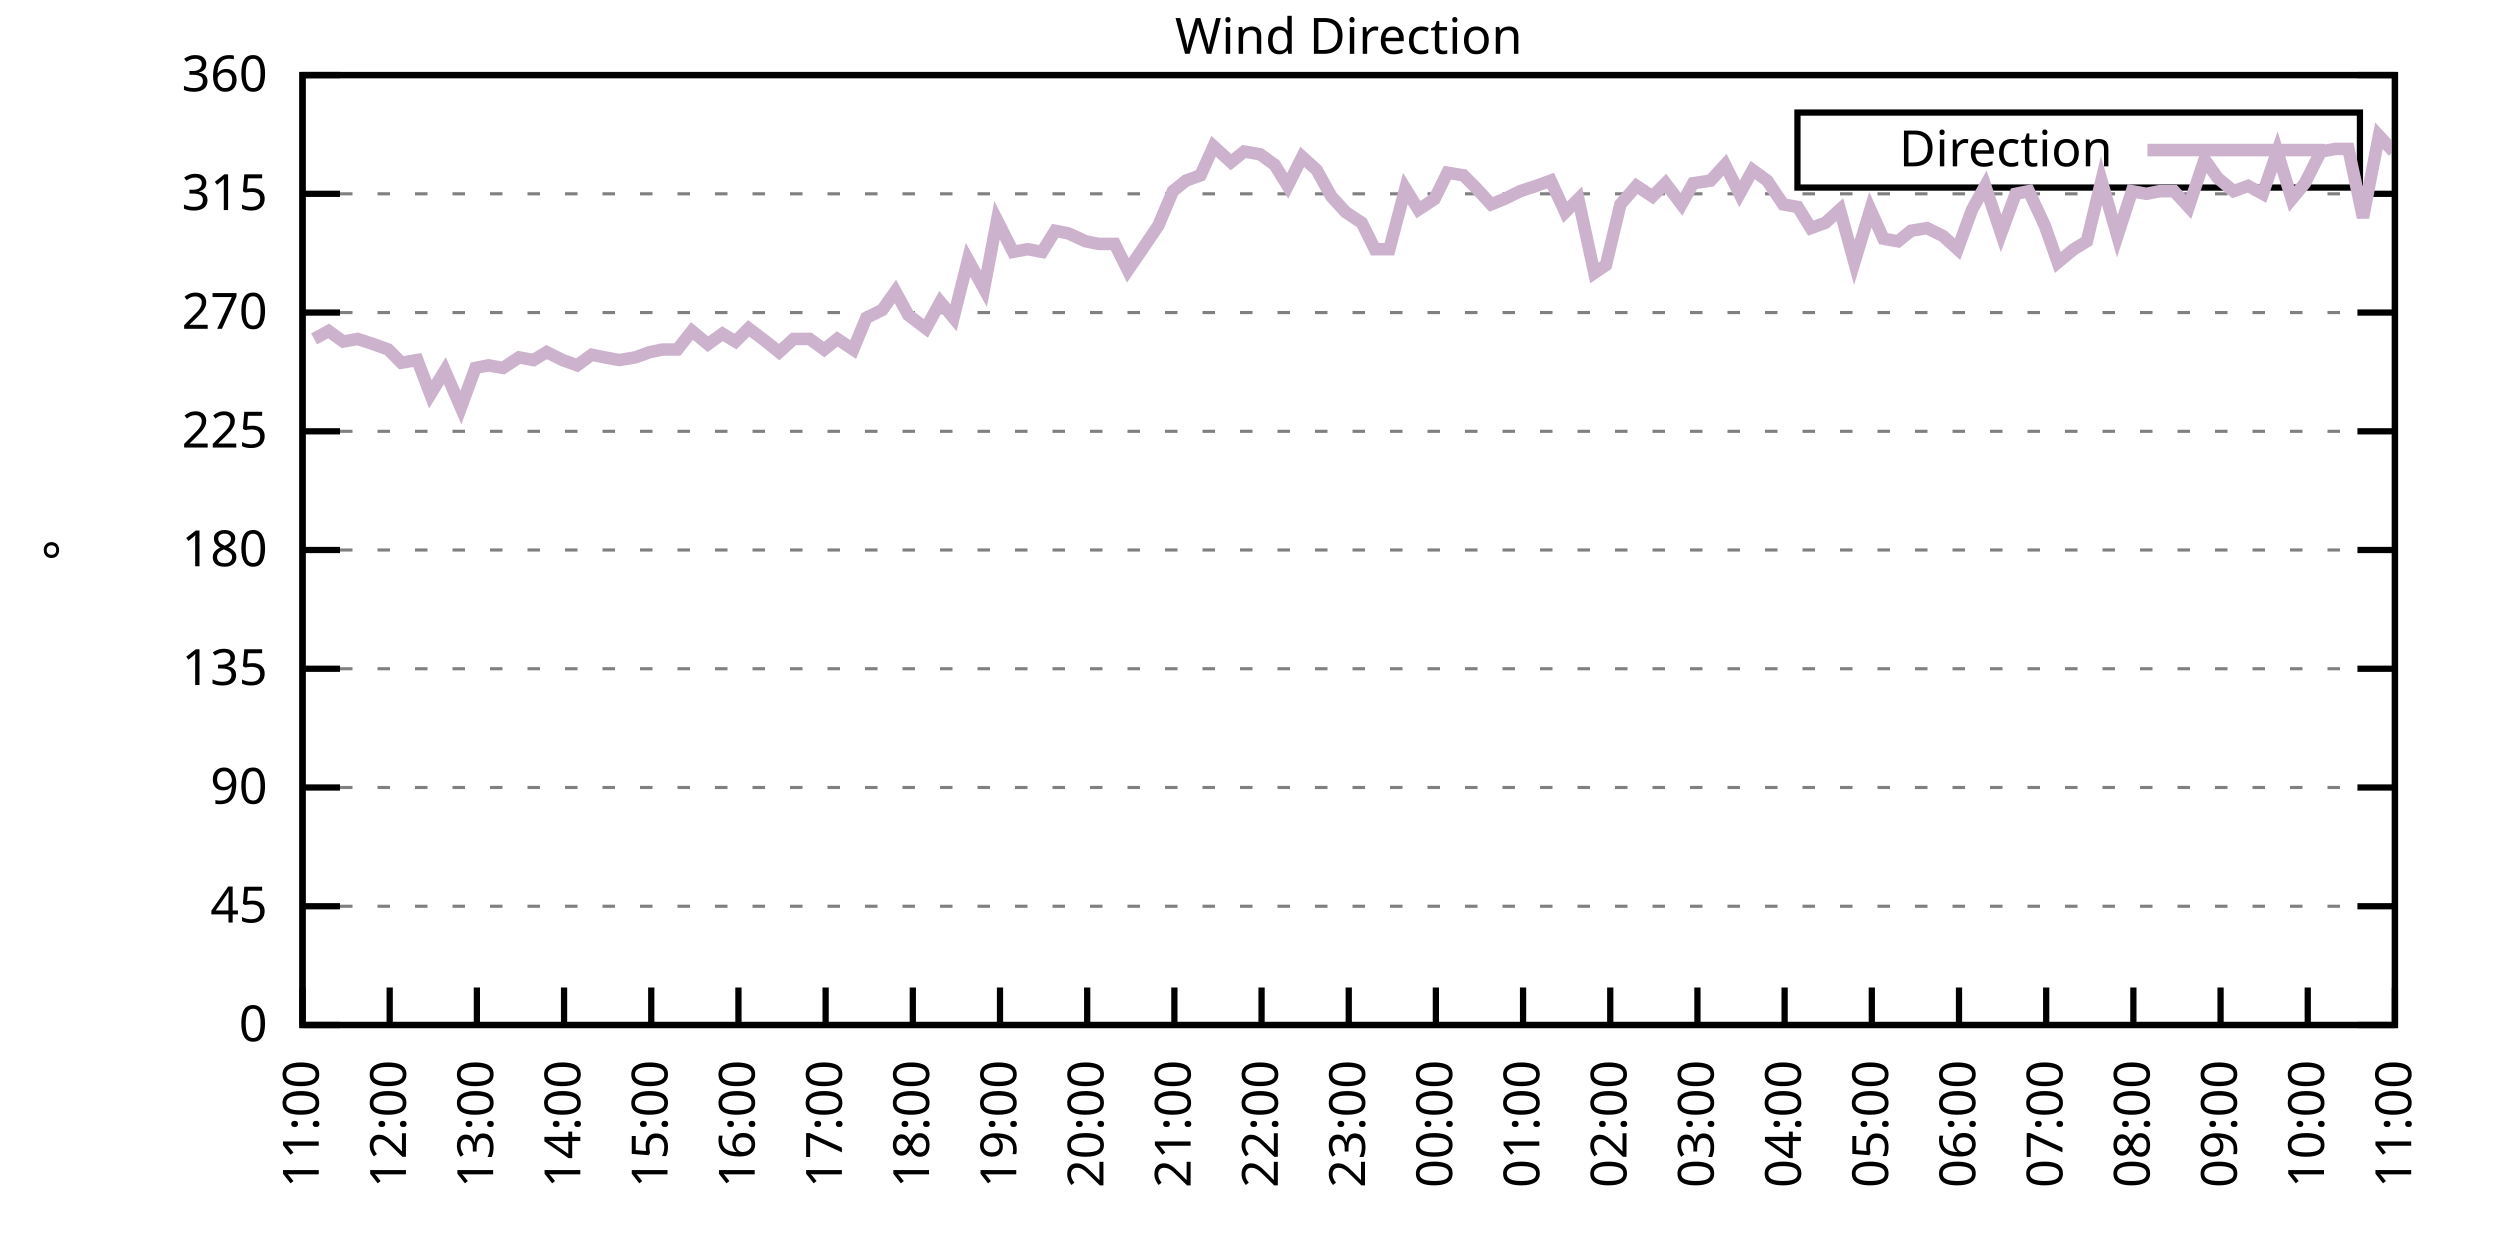
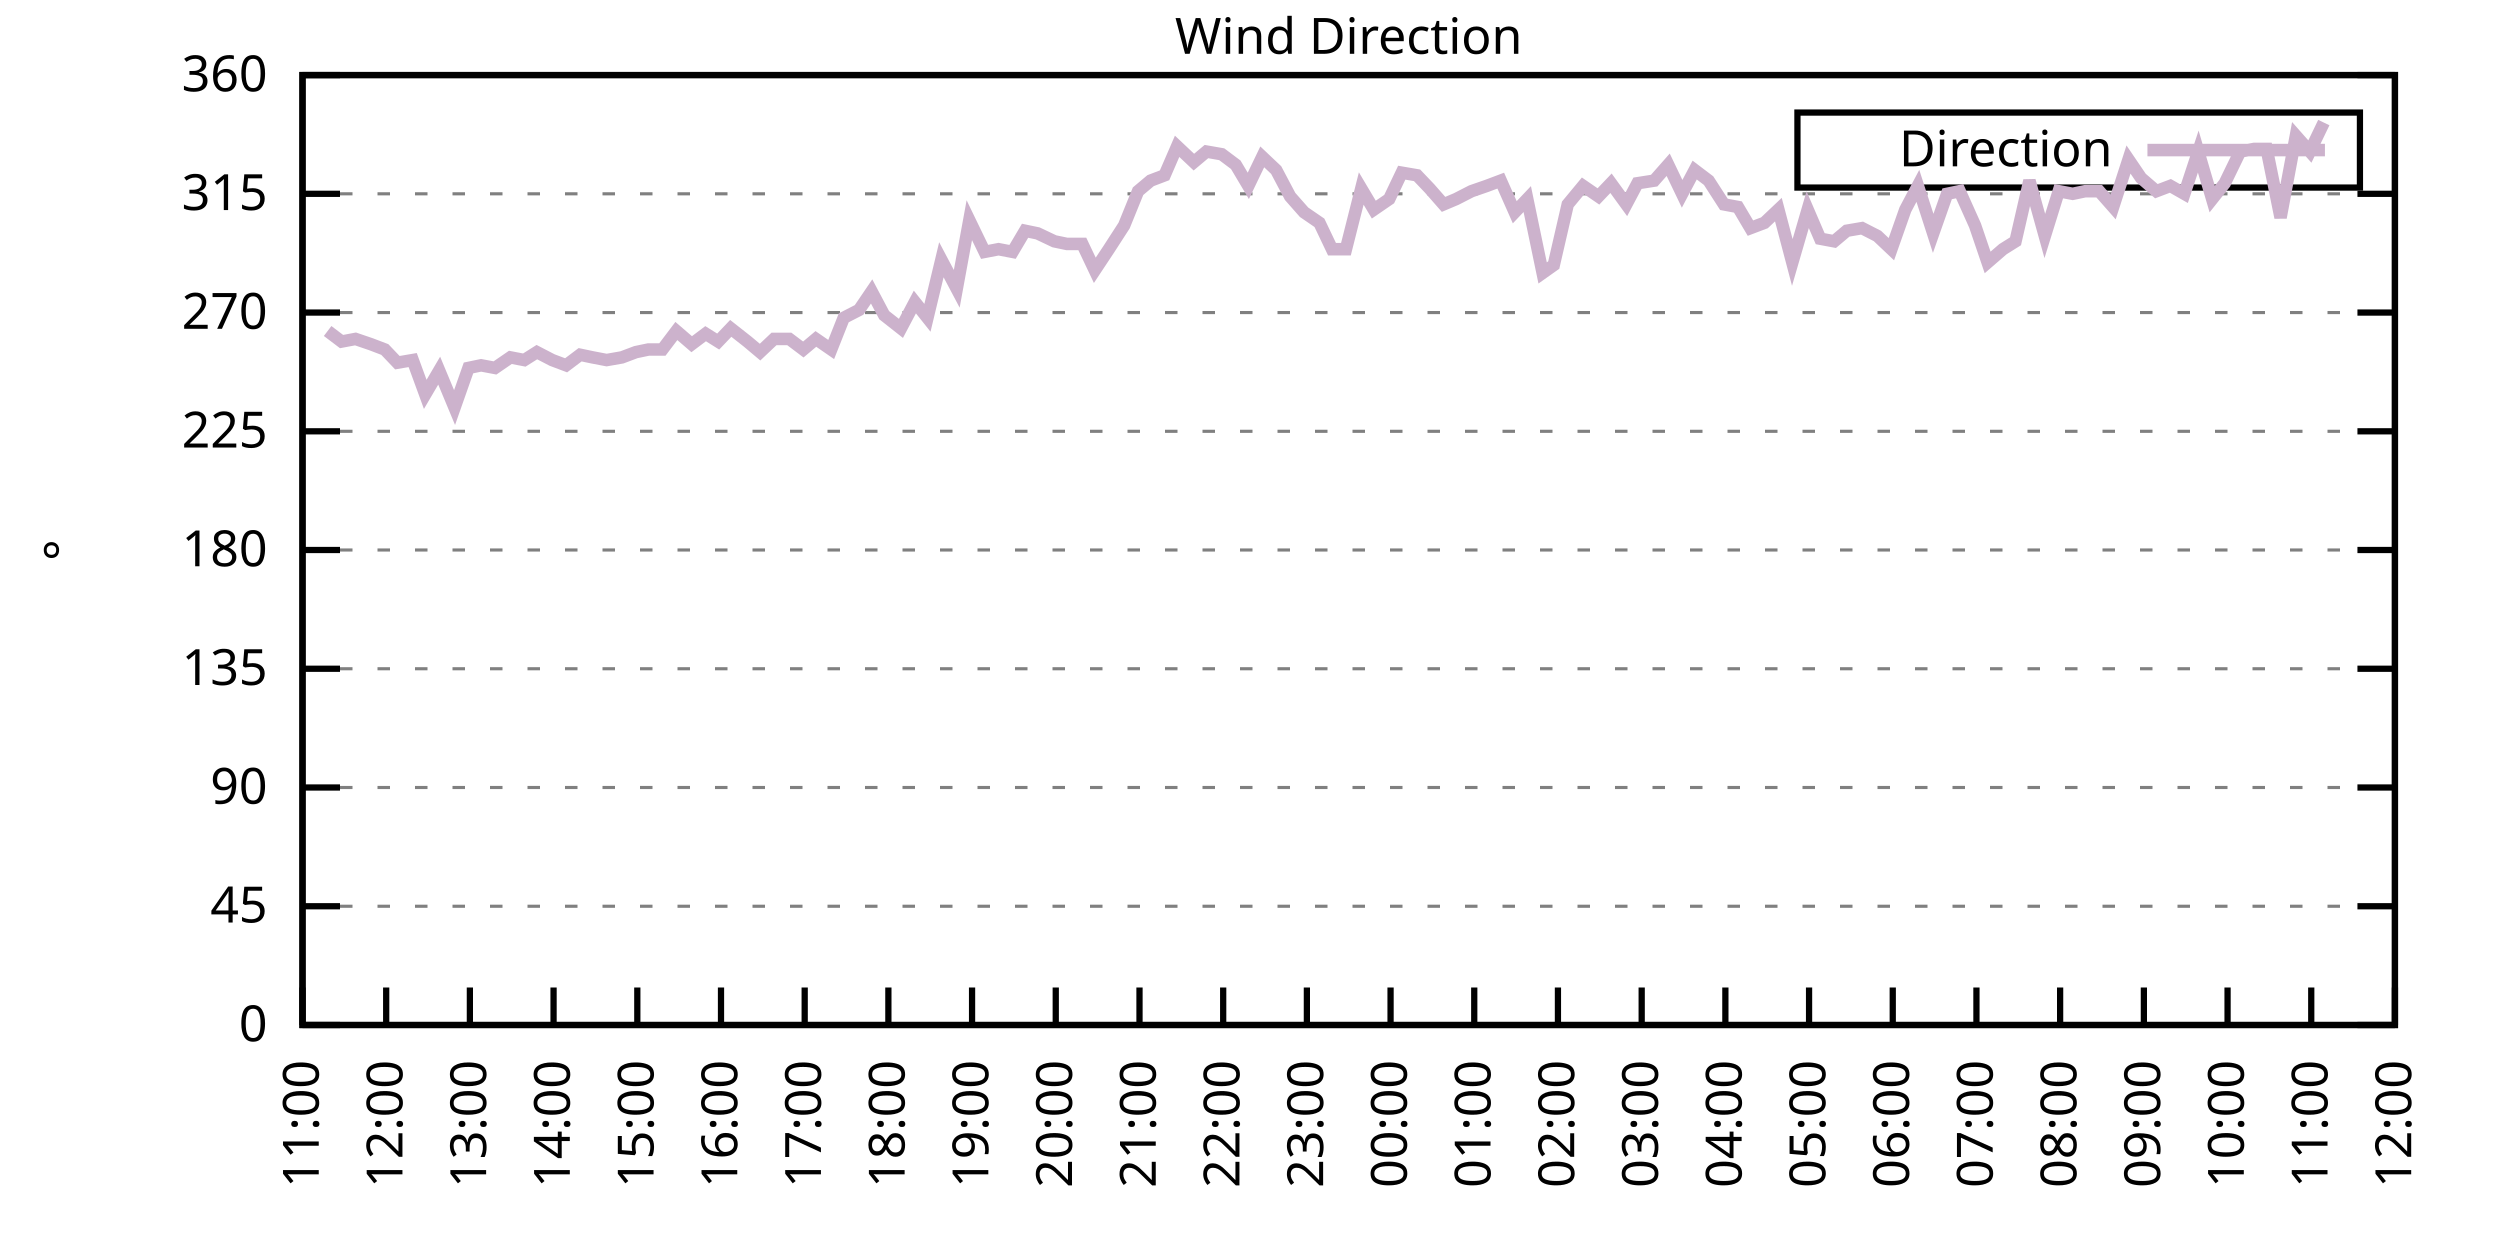
<svg xmlns="http://www.w3.org/2000/svg" xmlns:xlink="http://www.w3.org/1999/xlink" width="400" height="200" viewBox="0 0 400 200">
  <g id="gnuplot_canvas">
    <rect x="0" y="0" width="400" height="200" fill="none" />
    <defs>
      <circle id="gpDot" r="0.5" stroke-width="0.5" stroke="currentColor" />
      <path id="gpPt0" stroke-width="0.333" stroke="currentColor" d="M-1,0 h2 M0,-1 v2" />
      <path id="gpPt1" stroke-width="0.333" stroke="currentColor" d="M-1,-1 L1,1 M1,-1 L-1,1" />
      <path id="gpPt2" stroke-width="0.333" stroke="currentColor" d="M-1,0 L1,0 M0,-1 L0,1 M-1,-1 L1,1 M-1,1 L1,-1" />
      <rect id="gpPt3" stroke-width="0.333" stroke="currentColor" x="-1" y="-1" width="2" height="2" />
      <rect id="gpPt4" stroke-width="0.333" stroke="currentColor" fill="currentColor" x="-1" y="-1" width="2" height="2" />
      <circle id="gpPt5" stroke-width="0.333" stroke="currentColor" cx="0" cy="0" r="1" />
      <use xlink:href="#gpPt5" id="gpPt6" fill="currentColor" stroke="none" />
      <path id="gpPt7" stroke-width="0.333" stroke="currentColor" d="M0,-1.33 L-1.33,0.67 L1.33,0.67 z" />
      <use xlink:href="#gpPt7" id="gpPt8" fill="currentColor" stroke="none" />
      <use xlink:href="#gpPt7" id="gpPt9" stroke="currentColor" transform="rotate(180)" />
      <use xlink:href="#gpPt9" id="gpPt10" fill="currentColor" stroke="none" />
      <use xlink:href="#gpPt3" id="gpPt11" stroke="currentColor" transform="rotate(45)" />
      <use xlink:href="#gpPt11" id="gpPt12" fill="currentColor" stroke="none" />
      <path id="gpPt13" stroke-width="0.333" stroke="currentColor" d="M0,1.330 L1.265,0.411 L0.782,-1.067 L-0.782,-1.076 L-1.265,0.411 z" />
      <use xlink:href="#gpPt13" id="gpPt14" fill="currentColor" stroke="none" />
      <filter id="textbox" filterUnits="objectBoundingBox" x="0" y="0" height="1" width="1">
        <feFlood flood-color="white" flood-opacity="1" result="bgnd" />
        <feComposite in="SourceGraphic" in2="bgnd" operator="atop" />
      </filter>
      <filter id="greybox" filterUnits="objectBoundingBox" x="0" y="0" height="1" width="1">
        <feFlood flood-color="lightgrey" flood-opacity="1" result="grey" />
        <feComposite in="SourceGraphic" in2="grey" operator="atop" />
      </filter>
    </defs>
    <g fill="none" color="white" stroke="currentColor" stroke-width="1.00" stroke-linecap="butt" stroke-linejoin="miter">
</g>
    <g fill="none" color="black" stroke="currentColor" stroke-width="1.00" stroke-linecap="butt" stroke-linejoin="miter">
      <g stroke="none" shape-rendering="crispEdges">
        <polygon fill="rgb(255, 255, 255)" points="48.40,164.00 383.18,164.00 383.18,12.02 48.40,12.02 " />
      </g>
    </g>
    <g fill="none" color="black" stroke="currentColor" stroke-width="1.00" stroke-linecap="butt" stroke-linejoin="miter">
</g>
    <g fill="none" color="black" stroke="black" stroke-width="0.50" stroke-linecap="butt" stroke-linejoin="miter">
</g>
    <g fill="none" color="gray" stroke="currentColor" stroke-width="0.50" stroke-linecap="butt" stroke-linejoin="miter">
      <path stroke="gray" stroke-dasharray="2,4" class="gridline" d="M48.40,164.00 L383.19,164.00  " />
    </g>
    <g fill="none" color="gray" stroke="gray" stroke-width="1.00" stroke-linecap="butt" stroke-linejoin="miter">
</g>
    <g fill="none" color="black" stroke="currentColor" stroke-width="1.00" stroke-linecap="butt" stroke-linejoin="miter">
      <path stroke="black" d="M48.40,164.00 L54.40,164.00 M383.19,164.00 L377.19,164.00  " />
      <g transform="translate(42.80,166.60)" stroke="none" fill="black" font-family="Sans" font-size="8.00" text-anchor="end">
        <text>
          <tspan font-family="Sans"> 0</tspan>
        </text>
      </g>
    </g>
    <g fill="none" color="black" stroke="currentColor" stroke-width="1.00" stroke-linecap="butt" stroke-linejoin="miter">
</g>
    <g fill="none" color="black" stroke="black" stroke-width="0.50" stroke-linecap="butt" stroke-linejoin="miter">
</g>
    <g fill="none" color="gray" stroke="currentColor" stroke-width="0.50" stroke-linecap="butt" stroke-linejoin="miter">
      <path stroke="gray" stroke-dasharray="2,4" class="gridline" d="M48.40,145.00 L383.19,145.00  " />
    </g>
    <g fill="none" color="gray" stroke="gray" stroke-width="1.00" stroke-linecap="butt" stroke-linejoin="miter">
</g>
    <g fill="none" color="black" stroke="currentColor" stroke-width="1.00" stroke-linecap="butt" stroke-linejoin="miter">
      <path stroke="black" d="M48.40,145.00 L54.40,145.00 M383.19,145.00 L377.19,145.00  " />
      <g transform="translate(42.80,147.60)" stroke="none" fill="black" font-family="Sans" font-size="8.00" text-anchor="end">
        <text>
          <tspan font-family="Sans"> 45</tspan>
        </text>
      </g>
    </g>
    <g fill="none" color="black" stroke="currentColor" stroke-width="1.00" stroke-linecap="butt" stroke-linejoin="miter">
</g>
    <g fill="none" color="black" stroke="black" stroke-width="0.50" stroke-linecap="butt" stroke-linejoin="miter">
</g>
    <g fill="none" color="gray" stroke="currentColor" stroke-width="0.50" stroke-linecap="butt" stroke-linejoin="miter">
      <path stroke="gray" stroke-dasharray="2,4" class="gridline" d="M48.40,126.00 L383.19,126.00  " />
    </g>
    <g fill="none" color="gray" stroke="gray" stroke-width="1.00" stroke-linecap="butt" stroke-linejoin="miter">
</g>
    <g fill="none" color="black" stroke="currentColor" stroke-width="1.00" stroke-linecap="butt" stroke-linejoin="miter">
      <path stroke="black" d="M48.40,126.00 L54.40,126.00 M383.19,126.00 L377.19,126.00  " />
      <g transform="translate(42.80,128.60)" stroke="none" fill="black" font-family="Sans" font-size="8.00" text-anchor="end">
        <text>
          <tspan font-family="Sans"> 90</tspan>
        </text>
      </g>
    </g>
    <g fill="none" color="black" stroke="currentColor" stroke-width="1.00" stroke-linecap="butt" stroke-linejoin="miter">
</g>
    <g fill="none" color="black" stroke="black" stroke-width="0.50" stroke-linecap="butt" stroke-linejoin="miter">
</g>
    <g fill="none" color="gray" stroke="currentColor" stroke-width="0.50" stroke-linecap="butt" stroke-linejoin="miter">
      <path stroke="gray" stroke-dasharray="2,4" class="gridline" d="M48.40,107.00 L383.19,107.00  " />
    </g>
    <g fill="none" color="gray" stroke="gray" stroke-width="1.00" stroke-linecap="butt" stroke-linejoin="miter">
</g>
    <g fill="none" color="black" stroke="currentColor" stroke-width="1.00" stroke-linecap="butt" stroke-linejoin="miter">
      <path stroke="black" d="M48.40,107.00 L54.40,107.00 M383.19,107.00 L377.19,107.00  " />
      <g transform="translate(42.80,109.60)" stroke="none" fill="black" font-family="Sans" font-size="8.00" text-anchor="end">
        <text>
          <tspan font-family="Sans"> 135</tspan>
        </text>
      </g>
    </g>
    <g fill="none" color="black" stroke="currentColor" stroke-width="1.00" stroke-linecap="butt" stroke-linejoin="miter">
</g>
    <g fill="none" color="black" stroke="black" stroke-width="0.50" stroke-linecap="butt" stroke-linejoin="miter">
</g>
    <g fill="none" color="gray" stroke="currentColor" stroke-width="0.50" stroke-linecap="butt" stroke-linejoin="miter">
      <path stroke="gray" stroke-dasharray="2,4" class="gridline" d="M48.40,88.00 L383.19,88.00  " />
    </g>
    <g fill="none" color="gray" stroke="gray" stroke-width="1.00" stroke-linecap="butt" stroke-linejoin="miter">
</g>
    <g fill="none" color="black" stroke="currentColor" stroke-width="1.00" stroke-linecap="butt" stroke-linejoin="miter">
      <path stroke="black" d="M48.40,88.00 L54.40,88.00 M383.19,88.00 L377.19,88.00  " />
      <g transform="translate(42.80,90.60)" stroke="none" fill="black" font-family="Sans" font-size="8.00" text-anchor="end">
        <text>
          <tspan font-family="Sans"> 180</tspan>
        </text>
      </g>
    </g>
    <g fill="none" color="black" stroke="currentColor" stroke-width="1.00" stroke-linecap="butt" stroke-linejoin="miter">
</g>
    <g fill="none" color="black" stroke="black" stroke-width="0.50" stroke-linecap="butt" stroke-linejoin="miter">
</g>
    <g fill="none" color="gray" stroke="currentColor" stroke-width="0.50" stroke-linecap="butt" stroke-linejoin="miter">
      <path stroke="gray" stroke-dasharray="2,4" class="gridline" d="M48.40,69.01 L383.19,69.01  " />
    </g>
    <g fill="none" color="gray" stroke="gray" stroke-width="1.00" stroke-linecap="butt" stroke-linejoin="miter">
</g>
    <g fill="none" color="black" stroke="currentColor" stroke-width="1.00" stroke-linecap="butt" stroke-linejoin="miter">
      <path stroke="black" d="M48.40,69.01 L54.40,69.01 M383.19,69.01 L377.19,69.01  " />
      <g transform="translate(42.80,71.61)" stroke="none" fill="black" font-family="Sans" font-size="8.00" text-anchor="end">
        <text>
          <tspan font-family="Sans"> 225</tspan>
        </text>
      </g>
    </g>
    <g fill="none" color="black" stroke="currentColor" stroke-width="1.00" stroke-linecap="butt" stroke-linejoin="miter">
</g>
    <g fill="none" color="black" stroke="black" stroke-width="0.50" stroke-linecap="butt" stroke-linejoin="miter">
</g>
    <g fill="none" color="gray" stroke="currentColor" stroke-width="0.50" stroke-linecap="butt" stroke-linejoin="miter">
      <path stroke="gray" stroke-dasharray="2,4" class="gridline" d="M48.40,50.01 L383.19,50.01  " />
    </g>
    <g fill="none" color="gray" stroke="gray" stroke-width="1.00" stroke-linecap="butt" stroke-linejoin="miter">
</g>
    <g fill="none" color="black" stroke="currentColor" stroke-width="1.00" stroke-linecap="butt" stroke-linejoin="miter">
      <path stroke="black" d="M48.40,50.01 L54.40,50.01 M383.19,50.01 L377.19,50.01  " />
      <g transform="translate(42.80,52.61)" stroke="none" fill="black" font-family="Sans" font-size="8.00" text-anchor="end">
        <text>
          <tspan font-family="Sans"> 270</tspan>
        </text>
      </g>
    </g>
    <g fill="none" color="black" stroke="currentColor" stroke-width="1.00" stroke-linecap="butt" stroke-linejoin="miter">
</g>
    <g fill="none" color="black" stroke="black" stroke-width="0.50" stroke-linecap="butt" stroke-linejoin="miter">
</g>
    <g fill="none" color="gray" stroke="currentColor" stroke-width="0.50" stroke-linecap="butt" stroke-linejoin="miter">
      <path stroke="gray" stroke-dasharray="2,4" class="gridline" d="M48.40,31.01 L383.19,31.01  " />
    </g>
    <g fill="none" color="gray" stroke="gray" stroke-width="1.00" stroke-linecap="butt" stroke-linejoin="miter">
</g>
    <g fill="none" color="black" stroke="currentColor" stroke-width="1.00" stroke-linecap="butt" stroke-linejoin="miter">
      <path stroke="black" d="M48.40,31.01 L54.40,31.01 M383.19,31.01 L377.19,31.01  " />
      <g transform="translate(42.80,33.61)" stroke="none" fill="black" font-family="Sans" font-size="8.00" text-anchor="end">
        <text>
          <tspan font-family="Sans"> 315</tspan>
        </text>
      </g>
    </g>
    <g fill="none" color="black" stroke="currentColor" stroke-width="1.00" stroke-linecap="butt" stroke-linejoin="miter">
</g>
    <g fill="none" color="black" stroke="black" stroke-width="0.50" stroke-linecap="butt" stroke-linejoin="miter">
</g>
    <g fill="none" color="gray" stroke="currentColor" stroke-width="0.50" stroke-linecap="butt" stroke-linejoin="miter">
      <path stroke="gray" stroke-dasharray="2,4" class="gridline" d="M48.40,12.01 L383.19,12.01  " />
    </g>
    <g fill="none" color="gray" stroke="gray" stroke-width="1.00" stroke-linecap="butt" stroke-linejoin="miter">
</g>
    <g fill="none" color="black" stroke="currentColor" stroke-width="1.00" stroke-linecap="butt" stroke-linejoin="miter">
      <path stroke="black" d="M48.40,12.01 L54.40,12.01 M383.19,12.01 L377.19,12.01  " />
      <g transform="translate(42.80,14.61)" stroke="none" fill="black" font-family="Sans" font-size="8.00" text-anchor="end">
        <text>
          <tspan font-family="Sans"> 360</tspan>
        </text>
      </g>
    </g>
    <g fill="none" color="black" stroke="currentColor" stroke-width="1.00" stroke-linecap="butt" stroke-linejoin="miter">
      <path stroke="black" d="M48.40,164.00 L48.40,158.00  " />
      <g transform="translate(51.00,169.60) rotate(270.00)" stroke="none" fill="black" font-family="Sans" font-size="8.00" text-anchor="end">
        <text>
          <tspan font-family="Sans">11:00</tspan>
        </text>
      </g>
    </g>
    <g fill="none" color="black" stroke="currentColor" stroke-width="1.00" stroke-linecap="butt" stroke-linejoin="miter">
-       <path stroke="black" d="M62.35,164.00 L62.35,158.00  " />
-       <g transform="translate(64.95,169.60) rotate(270.00)" stroke="none" fill="black" font-family="Sans" font-size="8.00" text-anchor="end">
+       <path stroke="black" d="M61.79,164.00 L61.79,158.00  " />
+       <g transform="translate(64.39,169.60) rotate(270.00)" stroke="none" fill="black" font-family="Sans" font-size="8.00" text-anchor="end">
        <text>
          <tspan font-family="Sans">12:00</tspan>
        </text>
      </g>
    </g>
    <g fill="none" color="black" stroke="currentColor" stroke-width="1.00" stroke-linecap="butt" stroke-linejoin="miter">
-       <path stroke="black" d="M76.30,164.00 L76.30,158.00  " />
-       <g transform="translate(78.90,169.60) rotate(270.00)" stroke="none" fill="black" font-family="Sans" font-size="8.00" text-anchor="end">
+       <path stroke="black" d="M75.18,164.00 L75.18,158.00  " />
+       <g transform="translate(77.78,169.60) rotate(270.00)" stroke="none" fill="black" font-family="Sans" font-size="8.00" text-anchor="end">
        <text>
          <tspan font-family="Sans">13:00</tspan>
        </text>
      </g>
    </g>
    <g fill="none" color="black" stroke="currentColor" stroke-width="1.00" stroke-linecap="butt" stroke-linejoin="miter">
-       <path stroke="black" d="M90.25,164.00 L90.25,158.00  " />
-       <g transform="translate(92.85,169.60) rotate(270.00)" stroke="none" fill="black" font-family="Sans" font-size="8.00" text-anchor="end">
+       <path stroke="black" d="M88.57,164.00 L88.57,158.00  " />
+       <g transform="translate(91.17,169.60) rotate(270.00)" stroke="none" fill="black" font-family="Sans" font-size="8.00" text-anchor="end">
        <text>
          <tspan font-family="Sans">14:00</tspan>
        </text>
      </g>
    </g>
    <g fill="none" color="black" stroke="currentColor" stroke-width="1.00" stroke-linecap="butt" stroke-linejoin="miter">
-       <path stroke="black" d="M104.20,164.00 L104.20,158.00  " />
-       <g transform="translate(106.80,169.60) rotate(270.00)" stroke="none" fill="black" font-family="Sans" font-size="8.00" text-anchor="end">
+       <path stroke="black" d="M101.97,164.00 L101.97,158.00  " />
+       <g transform="translate(104.57,169.60) rotate(270.00)" stroke="none" fill="black" font-family="Sans" font-size="8.00" text-anchor="end">
        <text>
          <tspan font-family="Sans">15:00</tspan>
        </text>
      </g>
    </g>
    <g fill="none" color="black" stroke="currentColor" stroke-width="1.00" stroke-linecap="butt" stroke-linejoin="miter">
-       <path stroke="black" d="M118.15,164.00 L118.15,158.00  " />
-       <g transform="translate(120.75,169.60) rotate(270.00)" stroke="none" fill="black" font-family="Sans" font-size="8.00" text-anchor="end">
+       <path stroke="black" d="M115.36,164.00 L115.36,158.00  " />
+       <g transform="translate(117.96,169.60) rotate(270.00)" stroke="none" fill="black" font-family="Sans" font-size="8.00" text-anchor="end">
        <text>
          <tspan font-family="Sans">16:00</tspan>
        </text>
      </g>
    </g>
    <g fill="none" color="black" stroke="currentColor" stroke-width="1.00" stroke-linecap="butt" stroke-linejoin="miter">
-       <path stroke="black" d="M132.10,164.00 L132.10,158.00  " />
-       <g transform="translate(134.70,169.60) rotate(270.00)" stroke="none" fill="black" font-family="Sans" font-size="8.00" text-anchor="end">
+       <path stroke="black" d="M128.75,164.00 L128.75,158.00  " />
+       <g transform="translate(131.35,169.60) rotate(270.00)" stroke="none" fill="black" font-family="Sans" font-size="8.00" text-anchor="end">
        <text>
          <tspan font-family="Sans">17:00</tspan>
        </text>
      </g>
    </g>
    <g fill="none" color="black" stroke="currentColor" stroke-width="1.00" stroke-linecap="butt" stroke-linejoin="miter">
-       <path stroke="black" d="M146.05,164.00 L146.05,158.00  " />
-       <g transform="translate(148.65,169.60) rotate(270.00)" stroke="none" fill="black" font-family="Sans" font-size="8.00" text-anchor="end">
+       <path stroke="black" d="M142.14,164.00 L142.14,158.00  " />
+       <g transform="translate(144.74,169.60) rotate(270.00)" stroke="none" fill="black" font-family="Sans" font-size="8.00" text-anchor="end">
        <text>
          <tspan font-family="Sans">18:00</tspan>
        </text>
      </g>
    </g>
    <g fill="none" color="black" stroke="currentColor" stroke-width="1.00" stroke-linecap="butt" stroke-linejoin="miter">
-       <path stroke="black" d="M160.00,164.00 L160.00,158.00  " />
-       <g transform="translate(162.60,169.60) rotate(270.00)" stroke="none" fill="black" font-family="Sans" font-size="8.00" text-anchor="end">
+       <path stroke="black" d="M155.53,164.00 L155.53,158.00  " />
+       <g transform="translate(158.13,169.60) rotate(270.00)" stroke="none" fill="black" font-family="Sans" font-size="8.00" text-anchor="end">
        <text>
          <tspan font-family="Sans">19:00</tspan>
        </text>
      </g>
    </g>
    <g fill="none" color="black" stroke="currentColor" stroke-width="1.00" stroke-linecap="butt" stroke-linejoin="miter">
-       <path stroke="black" d="M173.95,164.00 L173.95,158.00  " />
-       <g transform="translate(176.55,169.60) rotate(270.00)" stroke="none" fill="black" font-family="Sans" font-size="8.00" text-anchor="end">
+       <path stroke="black" d="M168.92,164.00 L168.92,158.00  " />
+       <g transform="translate(171.52,169.60) rotate(270.00)" stroke="none" fill="black" font-family="Sans" font-size="8.00" text-anchor="end">
        <text>
          <tspan font-family="Sans">20:00</tspan>
        </text>
      </g>
    </g>
    <g fill="none" color="black" stroke="currentColor" stroke-width="1.00" stroke-linecap="butt" stroke-linejoin="miter">
-       <path stroke="black" d="M187.90,164.00 L187.90,158.00  " />
-       <g transform="translate(190.50,169.60) rotate(270.00)" stroke="none" fill="black" font-family="Sans" font-size="8.00" text-anchor="end">
+       <path stroke="black" d="M182.32,164.00 L182.32,158.00  " />
+       <g transform="translate(184.92,169.60) rotate(270.00)" stroke="none" fill="black" font-family="Sans" font-size="8.00" text-anchor="end">
        <text>
          <tspan font-family="Sans">21:00</tspan>
        </text>
      </g>
    </g>
    <g fill="none" color="black" stroke="currentColor" stroke-width="1.00" stroke-linecap="butt" stroke-linejoin="miter">
-       <path stroke="black" d="M201.85,164.00 L201.85,158.00  " />
-       <g transform="translate(204.45,169.60) rotate(270.00)" stroke="none" fill="black" font-family="Sans" font-size="8.00" text-anchor="end">
+       <path stroke="black" d="M195.71,164.00 L195.71,158.00  " />
+       <g transform="translate(198.31,169.60) rotate(270.00)" stroke="none" fill="black" font-family="Sans" font-size="8.00" text-anchor="end">
        <text>
          <tspan font-family="Sans">22:00</tspan>
        </text>
      </g>
    </g>
    <g fill="none" color="black" stroke="currentColor" stroke-width="1.00" stroke-linecap="butt" stroke-linejoin="miter">
-       <path stroke="black" d="M215.80,164.00 L215.80,158.00  " />
-       <g transform="translate(218.40,169.60) rotate(270.00)" stroke="none" fill="black" font-family="Sans" font-size="8.00" text-anchor="end">
+       <path stroke="black" d="M209.10,164.00 L209.10,158.00  " />
+       <g transform="translate(211.70,169.60) rotate(270.00)" stroke="none" fill="black" font-family="Sans" font-size="8.00" text-anchor="end">
        <text>
          <tspan font-family="Sans">23:00</tspan>
        </text>
      </g>
    </g>
    <g fill="none" color="black" stroke="currentColor" stroke-width="1.00" stroke-linecap="butt" stroke-linejoin="miter">
-       <path stroke="black" d="M229.74,164.00 L229.74,158.00  " />
-       <g transform="translate(232.34,169.60) rotate(270.00)" stroke="none" fill="black" font-family="Sans" font-size="8.00" text-anchor="end">
+       <path stroke="black" d="M222.49,164.00 L222.49,158.00  " />
+       <g transform="translate(225.09,169.60) rotate(270.00)" stroke="none" fill="black" font-family="Sans" font-size="8.00" text-anchor="end">
        <text>
          <tspan font-family="Sans">00:00</tspan>
        </text>
      </g>
    </g>
    <g fill="none" color="black" stroke="currentColor" stroke-width="1.00" stroke-linecap="butt" stroke-linejoin="miter">
-       <path stroke="black" d="M243.69,164.00 L243.69,158.00  " />
-       <g transform="translate(246.29,169.60) rotate(270.00)" stroke="none" fill="black" font-family="Sans" font-size="8.00" text-anchor="end">
+       <path stroke="black" d="M235.88,164.00 L235.88,158.00  " />
+       <g transform="translate(238.48,169.60) rotate(270.00)" stroke="none" fill="black" font-family="Sans" font-size="8.00" text-anchor="end">
        <text>
          <tspan font-family="Sans">01:00</tspan>
        </text>
      </g>
    </g>
    <g fill="none" color="black" stroke="currentColor" stroke-width="1.00" stroke-linecap="butt" stroke-linejoin="miter">
-       <path stroke="black" d="M257.64,164.00 L257.64,158.00  " />
-       <g transform="translate(260.24,169.60) rotate(270.00)" stroke="none" fill="black" font-family="Sans" font-size="8.00" text-anchor="end">
+       <path stroke="black" d="M249.27,164.00 L249.27,158.00  " />
+       <g transform="translate(251.87,169.60) rotate(270.00)" stroke="none" fill="black" font-family="Sans" font-size="8.00" text-anchor="end">
        <text>
          <tspan font-family="Sans">02:00</tspan>
        </text>
      </g>
    </g>
    <g fill="none" color="black" stroke="currentColor" stroke-width="1.00" stroke-linecap="butt" stroke-linejoin="miter">
-       <path stroke="black" d="M271.59,164.00 L271.59,158.00  " />
-       <g transform="translate(274.19,169.60) rotate(270.00)" stroke="none" fill="black" font-family="Sans" font-size="8.00" text-anchor="end">
+       <path stroke="black" d="M262.67,164.00 L262.67,158.00  " />
+       <g transform="translate(265.27,169.60) rotate(270.00)" stroke="none" fill="black" font-family="Sans" font-size="8.00" text-anchor="end">
        <text>
          <tspan font-family="Sans">03:00</tspan>
        </text>
      </g>
    </g>
    <g fill="none" color="black" stroke="currentColor" stroke-width="1.00" stroke-linecap="butt" stroke-linejoin="miter">
-       <path stroke="black" d="M285.54,164.00 L285.54,158.00  " />
-       <g transform="translate(288.14,169.60) rotate(270.00)" stroke="none" fill="black" font-family="Sans" font-size="8.00" text-anchor="end">
+       <path stroke="black" d="M276.06,164.00 L276.06,158.00  " />
+       <g transform="translate(278.66,169.60) rotate(270.00)" stroke="none" fill="black" font-family="Sans" font-size="8.00" text-anchor="end">
        <text>
          <tspan font-family="Sans">04:00</tspan>
        </text>
      </g>
    </g>
    <g fill="none" color="black" stroke="currentColor" stroke-width="1.00" stroke-linecap="butt" stroke-linejoin="miter">
-       <path stroke="black" d="M299.49,164.00 L299.49,158.00  " />
-       <g transform="translate(302.09,169.60) rotate(270.00)" stroke="none" fill="black" font-family="Sans" font-size="8.00" text-anchor="end">
+       <path stroke="black" d="M289.45,164.00 L289.45,158.00  " />
+       <g transform="translate(292.05,169.60) rotate(270.00)" stroke="none" fill="black" font-family="Sans" font-size="8.00" text-anchor="end">
        <text>
          <tspan font-family="Sans">05:00</tspan>
        </text>
      </g>
    </g>
    <g fill="none" color="black" stroke="currentColor" stroke-width="1.00" stroke-linecap="butt" stroke-linejoin="miter">
-       <path stroke="black" d="M313.44,164.00 L313.44,158.00  " />
-       <g transform="translate(316.04,169.60) rotate(270.00)" stroke="none" fill="black" font-family="Sans" font-size="8.00" text-anchor="end">
+       <path stroke="black" d="M302.84,164.00 L302.84,158.00  " />
+       <g transform="translate(305.44,169.60) rotate(270.00)" stroke="none" fill="black" font-family="Sans" font-size="8.00" text-anchor="end">
        <text>
          <tspan font-family="Sans">06:00</tspan>
        </text>
      </g>
    </g>
    <g fill="none" color="black" stroke="currentColor" stroke-width="1.00" stroke-linecap="butt" stroke-linejoin="miter">
-       <path stroke="black" d="M327.39,164.00 L327.39,158.00  " />
-       <g transform="translate(329.99,169.60) rotate(270.00)" stroke="none" fill="black" font-family="Sans" font-size="8.00" text-anchor="end">
+       <path stroke="black" d="M316.23,164.00 L316.23,158.00  " />
+       <g transform="translate(318.83,169.60) rotate(270.00)" stroke="none" fill="black" font-family="Sans" font-size="8.00" text-anchor="end">
        <text>
          <tspan font-family="Sans">07:00</tspan>
        </text>
      </g>
    </g>
    <g fill="none" color="black" stroke="currentColor" stroke-width="1.00" stroke-linecap="butt" stroke-linejoin="miter">
-       <path stroke="black" d="M341.34,164.00 L341.34,158.00  " />
-       <g transform="translate(343.94,169.60) rotate(270.00)" stroke="none" fill="black" font-family="Sans" font-size="8.00" text-anchor="end">
+       <path stroke="black" d="M329.62,164.00 L329.62,158.00  " />
+       <g transform="translate(332.22,169.60) rotate(270.00)" stroke="none" fill="black" font-family="Sans" font-size="8.00" text-anchor="end">
        <text>
          <tspan font-family="Sans">08:00</tspan>
        </text>
      </g>
    </g>
    <g fill="none" color="black" stroke="currentColor" stroke-width="1.00" stroke-linecap="butt" stroke-linejoin="miter">
-       <path stroke="black" d="M355.29,164.00 L355.29,158.00  " />
-       <g transform="translate(357.89,169.60) rotate(270.00)" stroke="none" fill="black" font-family="Sans" font-size="8.00" text-anchor="end">
+       <path stroke="black" d="M343.02,164.00 L343.02,158.00  " />
+       <g transform="translate(345.62,169.60) rotate(270.00)" stroke="none" fill="black" font-family="Sans" font-size="8.00" text-anchor="end">
        <text>
          <tspan font-family="Sans">09:00</tspan>
        </text>
      </g>
    </g>
    <g fill="none" color="black" stroke="currentColor" stroke-width="1.00" stroke-linecap="butt" stroke-linejoin="miter">
-       <path stroke="black" d="M369.24,164.00 L369.24,158.00  " />
-       <g transform="translate(371.84,169.60) rotate(270.00)" stroke="none" fill="black" font-family="Sans" font-size="8.00" text-anchor="end">
+       <path stroke="black" d="M356.41,164.00 L356.41,158.00  " />
+       <g transform="translate(359.01,169.60) rotate(270.00)" stroke="none" fill="black" font-family="Sans" font-size="8.00" text-anchor="end">
        <text>
          <tspan font-family="Sans">10:00</tspan>
+         </text>
+       </g>
+     </g>
+     <g fill="none" color="black" stroke="currentColor" stroke-width="1.00" stroke-linecap="butt" stroke-linejoin="miter">
+       <path stroke="black" d="M369.80,164.00 L369.80,158.00  " />
+       <g transform="translate(372.40,169.60) rotate(270.00)" stroke="none" fill="black" font-family="Sans" font-size="8.00" text-anchor="end">
+         <text>
+           <tspan font-family="Sans">11:00</tspan>
        </text>
      </g>
    </g>
    <g fill="none" color="black" stroke="currentColor" stroke-width="1.00" stroke-linecap="butt" stroke-linejoin="miter">
      <path stroke="black" d="M383.19,164.00 L383.19,158.00  " />
      <g transform="translate(385.79,169.60) rotate(270.00)" stroke="none" fill="black" font-family="Sans" font-size="8.00" text-anchor="end">
        <text>
-           <tspan font-family="Sans">11:00</tspan>
+           <tspan font-family="Sans">12:00</tspan>
        </text>
      </g>
    </g>
    <g fill="none" color="black" stroke="currentColor" stroke-width="1.00" stroke-linecap="butt" stroke-linejoin="miter">
</g>
    <g fill="none" color="black" stroke="currentColor" stroke-width="1.00" stroke-linecap="butt" stroke-linejoin="miter">
      <path stroke="black" d="M48.40,12.01 L48.40,164.00 L383.19,164.00 L383.19,12.01 L48.40,12.01 Z  " />
    </g>
    <g fill="none" color="black" stroke="currentColor" stroke-width="1.00" stroke-linecap="butt" stroke-linejoin="miter">
</g>
    <g fill="none" color="black" stroke="currentColor" stroke-width="1.00" stroke-linecap="butt" stroke-linejoin="miter">
      <path stroke="black" d="M287.59,30.01 L287.59,18.01 L377.59,18.01 L377.59,30.01 L287.59,30.01 Z  " />
    </g>
    <g id="Wind_direction_plot_1">
      <g fill="none" color="white" stroke="black" stroke-width="2.00" stroke-linecap="butt" stroke-linejoin="miter">
</g>
      <g fill="none" color="black" stroke="currentColor" stroke-width="2.00" stroke-linecap="butt" stroke-linejoin="miter">
        <g transform="translate(337.99,26.61)" stroke="none" fill="black" font-family="Sans" font-size="8.00" text-anchor="end">
          <text>
            <tspan font-family="Sans">Direction</tspan>
          </text>
        </g>
      </g>
      <g fill="none" color="black" stroke="currentColor" stroke-width="2.00" stroke-linecap="butt" stroke-linejoin="miter">
-         <path stroke="rgb(204, 178, 204)" d="M343.59,24.01 L371.99,24.01 M50.26,54.23 L52.58,52.96 L54.91,54.65 L57.23,54.23 L59.79,55.07 L62.12,55.92   L64.21,58.03 L66.77,57.61 L68.86,63.10 L71.18,59.30 L73.74,65.21 L76.07,58.87 L78.16,58.45 L80.48,58.87   L83.04,57.18 L85.37,57.61 L87.46,56.34 L90.02,57.61 L92.34,58.45 L94.67,56.76 L96.76,57.18 L99.08,57.61   L101.64,57.18 L103.97,56.34 L106.06,55.92 L108.38,55.92 L110.71,52.96 L113.27,55.07 L115.59,53.39 L117.68,54.65   L119.78,52.54 L122.57,54.65 L124.66,56.34 L126.98,54.23 L129.54,54.23 L131.87,55.92 L133.96,54.23 L136.51,55.92   L138.61,50.85 L141.16,49.59 L143.26,46.63 L145.35,50.43 L148.14,52.54 L150.46,48.32 L152.56,50.85 L154.88,41.56   L157.44,46.21 L159.53,35.23 L162.09,40.30 L164.41,39.87 L166.74,40.30 L168.83,36.92 L170.92,37.34 L173.71,38.61   L175.81,39.03 L178.36,39.03 L180.46,43.25 L182.78,39.87 L185.34,36.08 L187.66,30.59 L189.76,28.90 L192.08,28.05   L194.17,23.41 L196.96,25.94 L199.06,24.25 L201.61,24.68 L203.94,26.36 L206.03,29.74 L208.36,25.10 L210.68,27.21   L213.01,31.43 L215.33,33.96 L217.89,35.65 L219.98,39.87 L222.30,39.87 L224.86,30.16 L226.95,33.54 L229.51,31.85   L231.60,27.63 L234.16,28.05 L236.25,30.16 L238.58,32.70 L240.67,31.85 L243.23,30.59 L245.79,29.74 L248.11,28.90   L250.44,33.96 L252.53,31.85 L255.09,43.67 L256.95,42.41 L259.27,32.70 L261.83,29.74 L264.39,31.43 L266.48,29.32   L269.04,32.70 L270.90,29.32 L273.69,28.90 L276.01,26.36 L278.34,31.01 L280.43,27.21 L282.75,28.90 L285.31,32.70   L287.64,33.12 L289.73,36.50 L292.05,35.65 L294.38,33.54 L296.70,41.99 L299.26,33.54 L301.35,38.19 L303.68,38.61   L305.77,36.92 L308.33,36.50 L310.88,37.76 L313.21,39.87 L315.53,33.54 L317.63,29.74 L320.18,37.34 L322.51,31.01   L324.60,30.59 L327.16,36.08 L329.25,41.99 L331.81,39.87 L333.90,38.61 L336.23,28.90 L338.78,37.76 L341.11,30.59   L343.43,31.01 L345.53,30.59 L347.85,30.59 L350.18,33.12 L352.73,25.52 L354.83,28.48 L357.38,30.59 L359.71,29.74   L362.03,31.01 L364.36,24.25 L366.68,31.85 L368.78,29.32 L371.33,24.25 L373.66,23.83 L375.75,23.83 L378.08,34.81   L380.63,21.72 L382.96,24.25  " />
+         <path stroke="rgb(204, 178, 204)" d="M343.59,24.01 L371.99,24.01 M52.42,52.96 L54.65,54.65 L56.88,54.23 L59.34,55.07 L61.57,55.92 L63.58,58.03   L66.03,57.61 L68.04,63.10 L70.27,59.30 L72.73,65.21 L74.96,58.87 L76.97,58.45 L79.20,58.87 L81.66,57.18   L83.89,57.61 L85.90,56.34 L88.35,57.61 L90.58,58.45 L92.82,56.76 L94.82,57.18 L97.06,57.61 L99.51,57.18   L101.74,56.34 L103.75,55.92 L105.98,55.92 L108.22,52.96 L110.67,55.07 L112.90,53.39 L114.91,54.65 L116.92,52.54   L119.60,54.65 L121.61,56.34 L123.84,54.23 L126.29,54.23 L128.53,55.92 L130.54,54.23 L132.99,55.92 L135.00,50.85   L137.45,49.59 L139.46,46.63 L141.47,50.43 L144.15,52.54 L146.38,48.32 L148.39,50.85 L150.62,41.56 L153.08,46.21   L155.09,35.23 L157.54,40.30 L159.77,39.87 L162.01,40.30 L164.01,36.92 L166.02,37.34 L168.70,38.61 L170.71,39.03   L173.17,39.03 L175.17,43.25 L177.41,39.87 L179.86,36.08 L182.09,30.59 L184.10,28.90 L186.33,28.05 L188.34,23.41   L191.02,25.94 L193.03,24.25 L195.48,24.68 L197.72,26.36 L199.73,29.74 L201.96,25.10 L204.19,27.21 L206.42,31.43   L208.65,33.96 L211.11,35.65 L213.12,39.87 L215.35,39.87 L217.80,30.16 L219.81,33.54 L222.27,31.85 L224.28,27.63   L226.73,28.05 L228.74,30.16 L230.97,32.70 L232.98,31.85 L235.44,30.59 L237.89,29.74 L240.12,28.90 L242.36,33.96   L244.36,31.85 L246.82,43.67 L248.60,42.41 L250.84,32.70 L253.29,29.74 L255.75,31.43 L257.76,29.32 L260.21,32.70   L262.00,29.32 L264.67,28.90 L266.91,26.36 L269.14,31.01 L271.15,27.21 L273.38,28.90 L275.83,32.70 L278.07,33.12   L280.07,36.50 L282.31,35.65 L284.54,33.54 L286.77,41.99 L289.23,33.54 L291.23,38.19 L293.47,38.61 L295.48,36.92   L297.93,36.50 L300.39,37.76 L302.62,39.87 L304.85,33.54 L306.86,29.74 L309.31,37.34 L311.54,31.01 L313.55,30.59   L316.01,36.08 L318.02,41.99 L320.47,39.87 L322.48,38.61 L324.71,28.90 L327.17,37.76 L329.40,30.59 L331.63,31.01   L333.64,30.59 L335.87,30.59 L338.10,33.12 L340.56,25.52 L342.57,28.48 L345.02,30.59 L347.26,29.74 L349.49,31.01   L351.72,24.25 L353.95,31.85 L355.96,29.32 L358.42,24.25 L360.65,23.83 L362.66,23.83 L364.89,34.81 L367.34,21.72   L369.58,24.25 L371.81,19.61  " />
      </g>
    </g>
    <g fill="none" color="black" stroke="currentColor" stroke-width="2.00" stroke-linecap="butt" stroke-linejoin="miter">
</g>
    <g fill="none" color="black" stroke="black" stroke-width="1.00" stroke-linecap="butt" stroke-linejoin="miter">
</g>
    <g fill="none" color="black" stroke="currentColor" stroke-width="1.00" stroke-linecap="butt" stroke-linejoin="miter">
      <path stroke="black" d="M48.40,12.01 L48.40,164.00 L383.19,164.00 L383.19,12.01 L48.40,12.01 Z  " />
      <g transform="translate(12.80,88.01) rotate(270.00)" stroke="none" fill="black" font-family="Sans" font-size="8.00" text-anchor="middle">
        <text>
          <tspan font-family="Sans">°</tspan>
        </text>
      </g>
    </g>
    <g fill="none" color="black" stroke="currentColor" stroke-width="1.00" stroke-linecap="butt" stroke-linejoin="miter">
</g>
    <g fill="none" color="black" stroke="currentColor" stroke-width="1.00" stroke-linecap="butt" stroke-linejoin="miter">
      <g transform="translate(215.79,8.61)" stroke="none" fill="black" font-family="Sans" font-size="8.00" text-anchor="middle">
        <text>
          <tspan font-family="Sans">Wind Direction</tspan>
        </text>
      </g>
    </g>
    <g fill="none" color="black" stroke="currentColor" stroke-width="1.00" stroke-linecap="butt" stroke-linejoin="miter">
</g>
  </g>
</svg>
